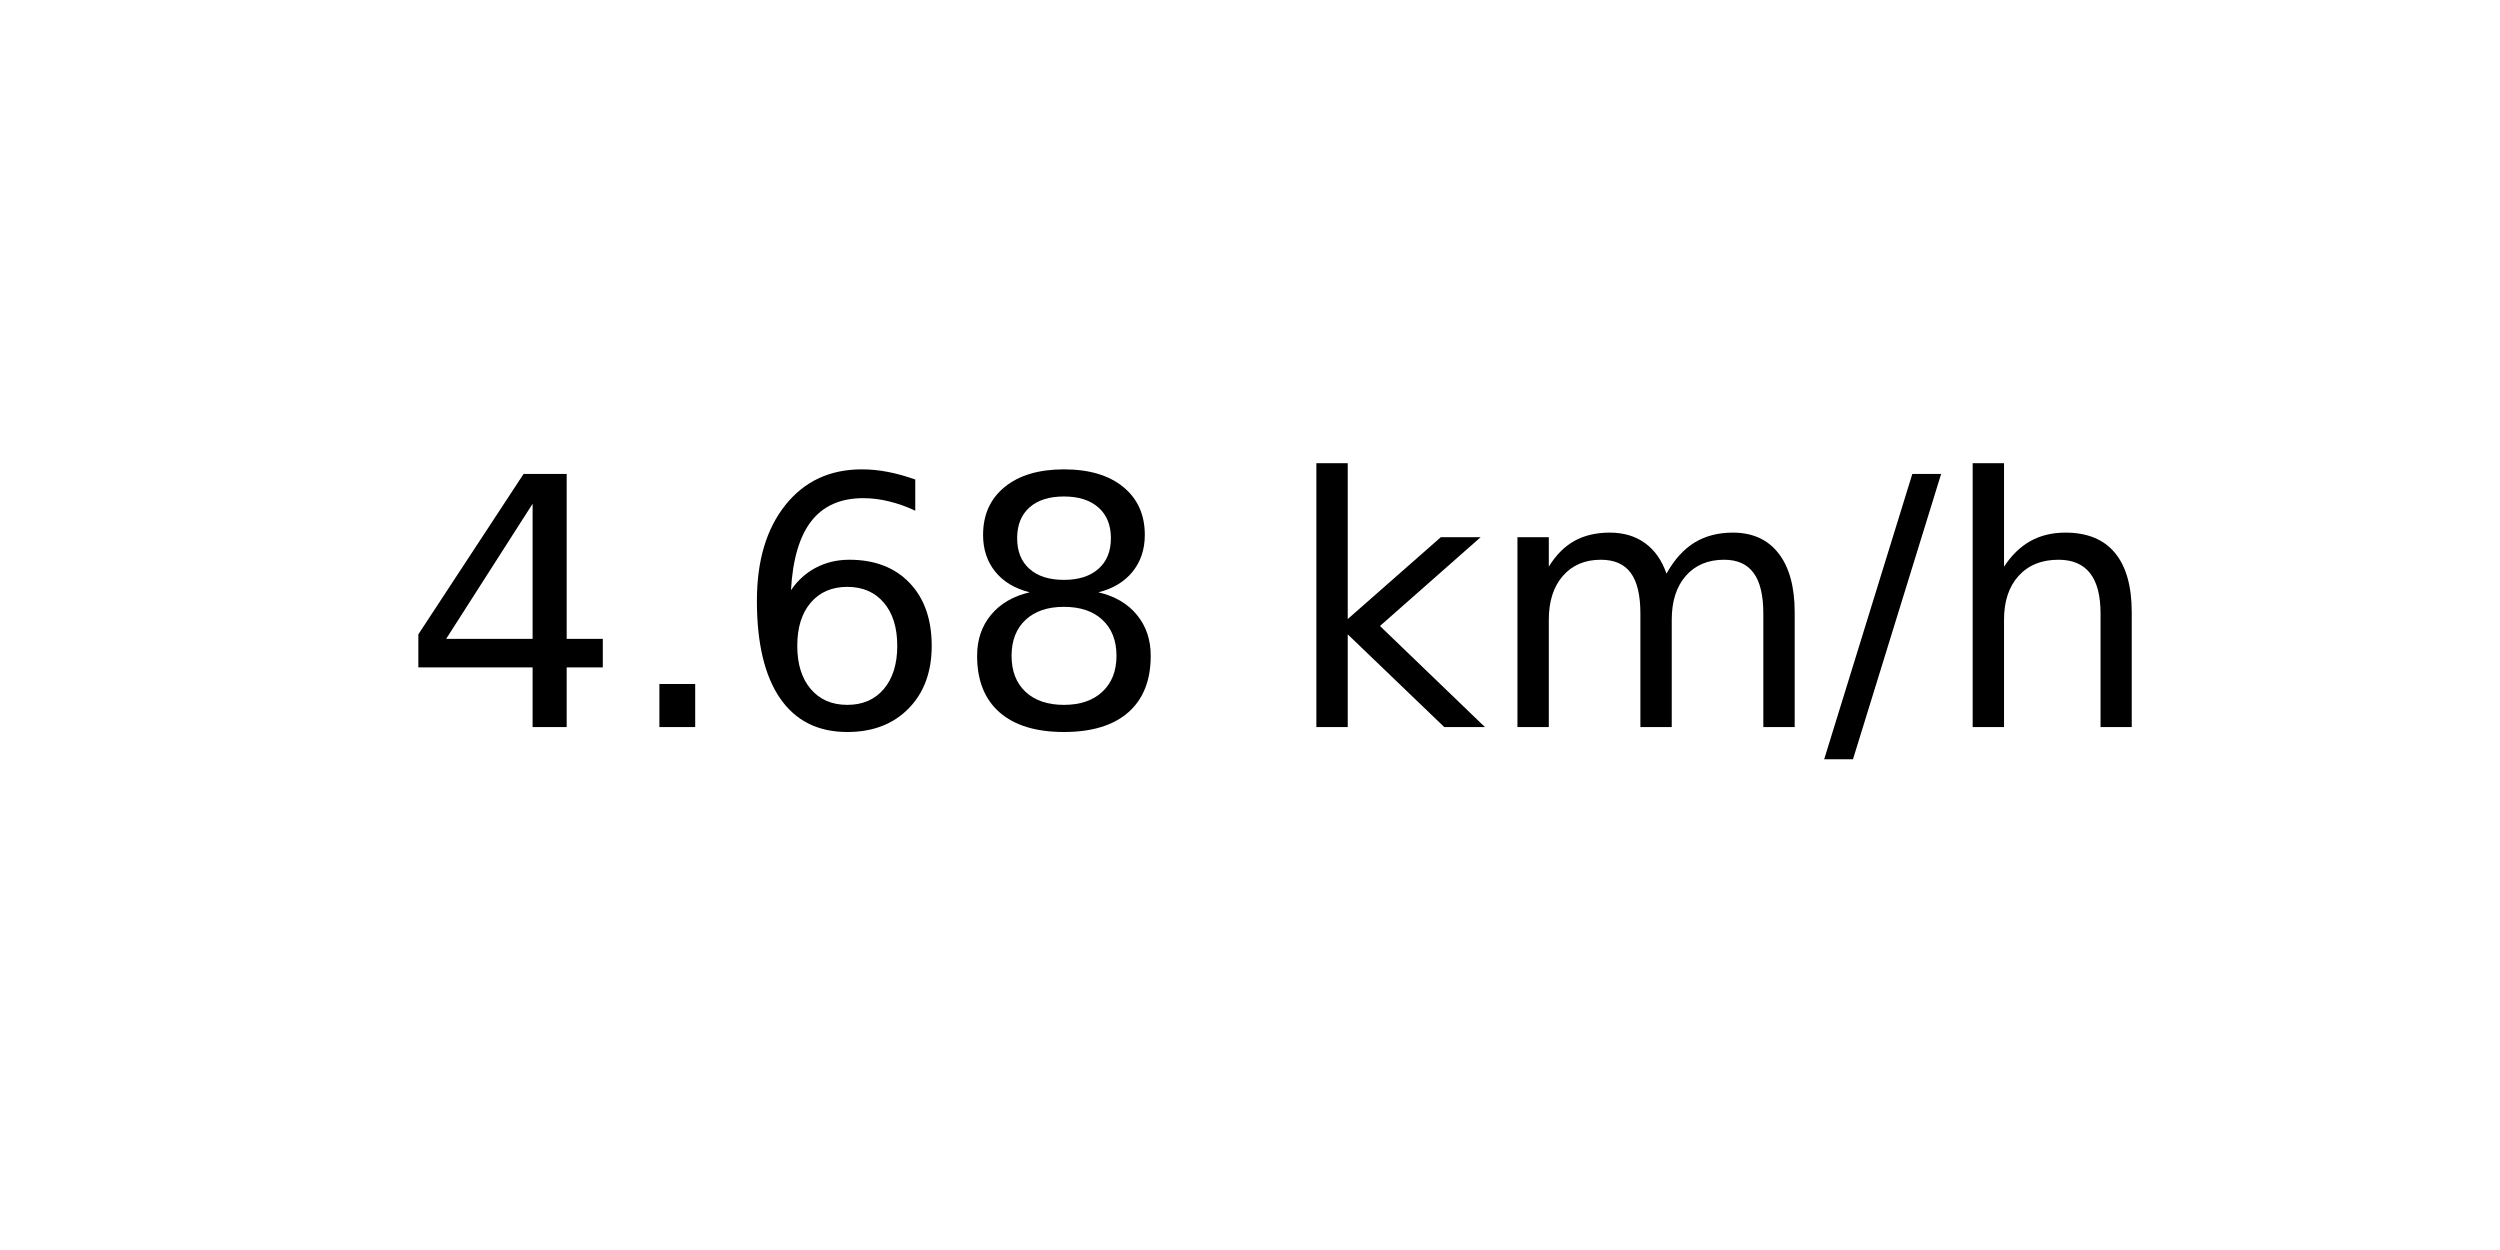
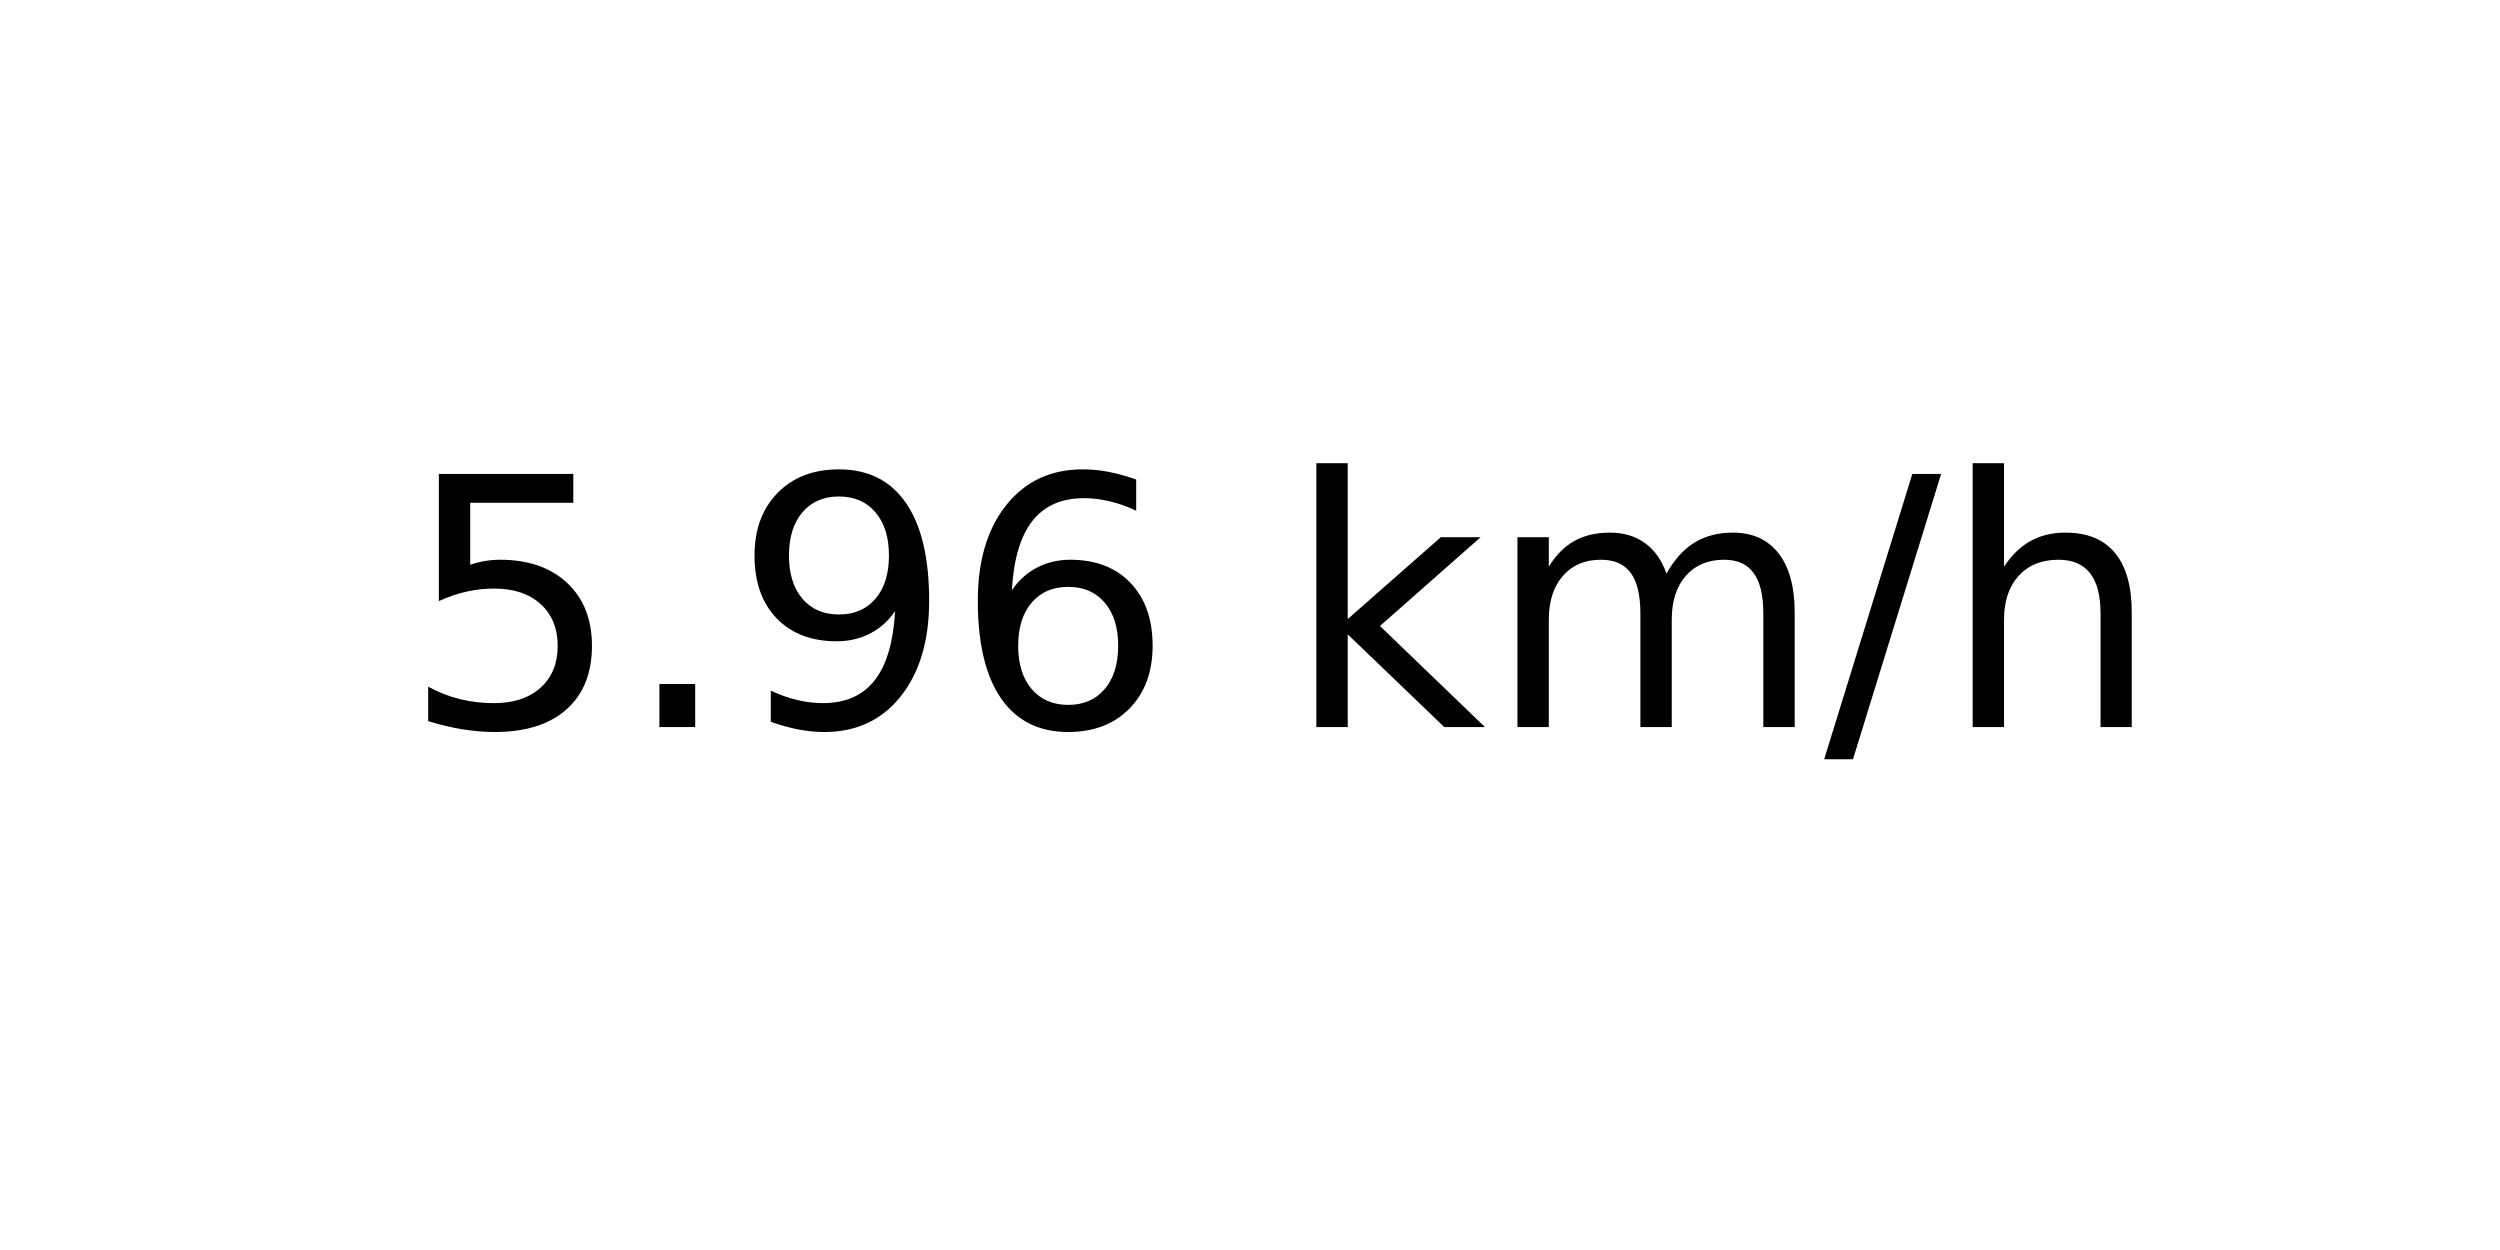
<svg xmlns="http://www.w3.org/2000/svg" xmlns:xlink="http://www.w3.org/1999/xlink" width="72pt" height="36pt" viewBox="0 0 72 36" version="1.1">
  <defs>
    <style type="text/css">*{stroke-linejoin: round; stroke-linecap: butt}</style>
  </defs>
  <g id="figure_1">
    <g id="axes_1">
      <g id="text_1">
        <g transform="translate(11.55937 20.93937) scale(0.1 -0.1)">
          <defs>
-             <path id="DejaVuSans-34" d="M 2419 4116  L 825 1625  L 2419 1625  L 2419 4116  z M 2253 4666  L 3047 4666  L 3047 1625  L 3713 1625  L 3713 1100  L 3047 1100  L 3047 0  L 2419 0  L 2419 1100  L 313 1100  L 313 1709  L 2253 4666  z " transform="scale(0.015625)" />
+             <path id="DejaVuSans-35" d="M 691 4666  L 3169 4666  L 3169 4134  L 1269 4134  L 1269 2991  Q 1406 3038 1543 3061  Q 1681 3084 1819 3084  Q 2600 3084 3056 2656  Q 3513 2228 3513 1497  Q 3513 744 3044 326  Q 2575 -91 1722 -91  Q 1428 -91 1123 -41  Q 819 9 494 109  L 494 744  Q 775 591 1075 516  Q 1375 441 1709 441  Q 2250 441 2565 725  Q 2881 1009 2881 1497  Q 2881 1984 2565 2268  Q 2250 2553 1709 2553  Q 1456 2553 1204 2497  Q 953 2441 691 2322  L 691 4666  z " transform="scale(0.015625)" />
            <path id="DejaVuSans-2e" d="M 684 794  L 1344 794  L 1344 0  L 684 0  L 684 794  z " transform="scale(0.015625)" />
+             <path id="DejaVuSans-39" d="M 703 97  L 703 672  Q 941 559 1184 500  Q 1428 441 1663 441  Q 2288 441 2617 861  Q 2947 1281 2994 2138  Q 2813 1869 2534 1725  Q 2256 1581 1919 1581  Q 1219 1581 811 2004  Q 403 2428 403 3163  Q 403 3881 828 4315  Q 1253 4750 1959 4750  Q 2769 4750 3195 4129  Q 3622 3509 3622 2328  Q 3622 1225 3098 567  Q 2575 -91 1691 -91  Q 1453 -91 1209 -44  Q 966 3 703 97  z M 1959 2075  Q 2384 2075 2632 2365  Q 2881 2656 2881 3163  Q 2881 3666 2632 3958  Q 2384 4250 1959 4250  Q 1534 4250 1286 3958  Q 1038 3666 1038 3163  Q 1038 2656 1286 2365  Q 1534 2075 1959 2075  z " transform="scale(0.015625)" />
            <path id="DejaVuSans-36" d="M 2113 2584  Q 1688 2584 1439 2293  Q 1191 2003 1191 1497  Q 1191 994 1439 701  Q 1688 409 2113 409  Q 2538 409 2786 701  Q 3034 994 3034 1497  Q 3034 2003 2786 2293  Q 2538 2584 2113 2584  z M 3366 4563  L 3366 3988  Q 3128 4100 2886 4159  Q 2644 4219 2406 4219  Q 1781 4219 1451 3797  Q 1122 3375 1075 2522  Q 1259 2794 1537 2939  Q 1816 3084 2150 3084  Q 2853 3084 3261 2657  Q 3669 2231 3669 1497  Q 3669 778 3244 343  Q 2819 -91 2113 -91  Q 1303 -91 875 529  Q 447 1150 447 2328  Q 447 3434 972 4092  Q 1497 4750 2381 4750  Q 2619 4750 2861 4703  Q 3103 4656 3366 4563  z " transform="scale(0.015625)" />
-             <path id="DejaVuSans-38" d="M 2034 2216  Q 1584 2216 1326 1975  Q 1069 1734 1069 1313  Q 1069 891 1326 650  Q 1584 409 2034 409  Q 2484 409 2743 651  Q 3003 894 3003 1313  Q 3003 1734 2745 1975  Q 2488 2216 2034 2216  z M 1403 2484  Q 997 2584 770 2862  Q 544 3141 544 3541  Q 544 4100 942 4425  Q 1341 4750 2034 4750  Q 2731 4750 3128 4425  Q 3525 4100 3525 3541  Q 3525 3141 3298 2862  Q 3072 2584 2669 2484  Q 3125 2378 3379 2068  Q 3634 1759 3634 1313  Q 3634 634 3220 271  Q 2806 -91 2034 -91  Q 1263 -91 848 271  Q 434 634 434 1313  Q 434 1759 690 2068  Q 947 2378 1403 2484  z M 1172 3481  Q 1172 3119 1398 2916  Q 1625 2713 2034 2713  Q 2441 2713 2670 2916  Q 2900 3119 2900 3481  Q 2900 3844 2670 4047  Q 2441 4250 2034 4250  Q 1625 4250 1398 4047  Q 1172 3844 1172 3481  z " transform="scale(0.015625)" />
            <path id="DejaVuSans-20" transform="scale(0.015625)" />
            <path id="DejaVuSans-6b" d="M 581 4863  L 1159 4863  L 1159 1991  L 2875 3500  L 3609 3500  L 1753 1863  L 3688 0  L 2938 0  L 1159 1709  L 1159 0  L 581 0  L 581 4863  z " transform="scale(0.015625)" />
            <path id="DejaVuSans-6d" d="M 3328 2828  Q 3544 3216 3844 3400  Q 4144 3584 4550 3584  Q 5097 3584 5394 3201  Q 5691 2819 5691 2113  L 5691 0  L 5113 0  L 5113 2094  Q 5113 2597 4934 2840  Q 4756 3084 4391 3084  Q 3944 3084 3684 2787  Q 3425 2491 3425 1978  L 3425 0  L 2847 0  L 2847 2094  Q 2847 2600 2669 2842  Q 2491 3084 2119 3084  Q 1678 3084 1418 2786  Q 1159 2488 1159 1978  L 1159 0  L 581 0  L 581 3500  L 1159 3500  L 1159 2956  Q 1356 3278 1631 3431  Q 1906 3584 2284 3584  Q 2666 3584 2933 3390  Q 3200 3197 3328 2828  z " transform="scale(0.015625)" />
            <path id="DejaVuSans-2f" d="M 1625 4666  L 2156 4666  L 531 -594  L 0 -594  L 1625 4666  z " transform="scale(0.015625)" />
            <path id="DejaVuSans-68" d="M 3513 2113  L 3513 0  L 2938 0  L 2938 2094  Q 2938 2591 2744 2837  Q 2550 3084 2163 3084  Q 1697 3084 1428 2787  Q 1159 2491 1159 1978  L 1159 0  L 581 0  L 581 4863  L 1159 4863  L 1159 2956  Q 1366 3272 1645 3428  Q 1925 3584 2291 3584  Q 2894 3584 3203 3211  Q 3513 2838 3513 2113  z " transform="scale(0.015625)" />
          </defs>
-           <use xlink:href="#DejaVuSans-34" />
+           <use xlink:href="#DejaVuSans-35" />
          <use xlink:href="#DejaVuSans-2e" x="63.623" />
-           <use xlink:href="#DejaVuSans-36" x="95.41" />
-           <use xlink:href="#DejaVuSans-38" x="159.033" />
+           <use xlink:href="#DejaVuSans-39" x="95.41" />
+           <use xlink:href="#DejaVuSans-36" x="159.033" />
          <use xlink:href="#DejaVuSans-20" x="222.656" />
          <use xlink:href="#DejaVuSans-6b" x="254.443" />
          <use xlink:href="#DejaVuSans-6d" x="312.354" />
          <use xlink:href="#DejaVuSans-2f" x="409.766" />
          <use xlink:href="#DejaVuSans-68" x="443.457" />
        </g>
      </g>
    </g>
  </g>
</svg>
